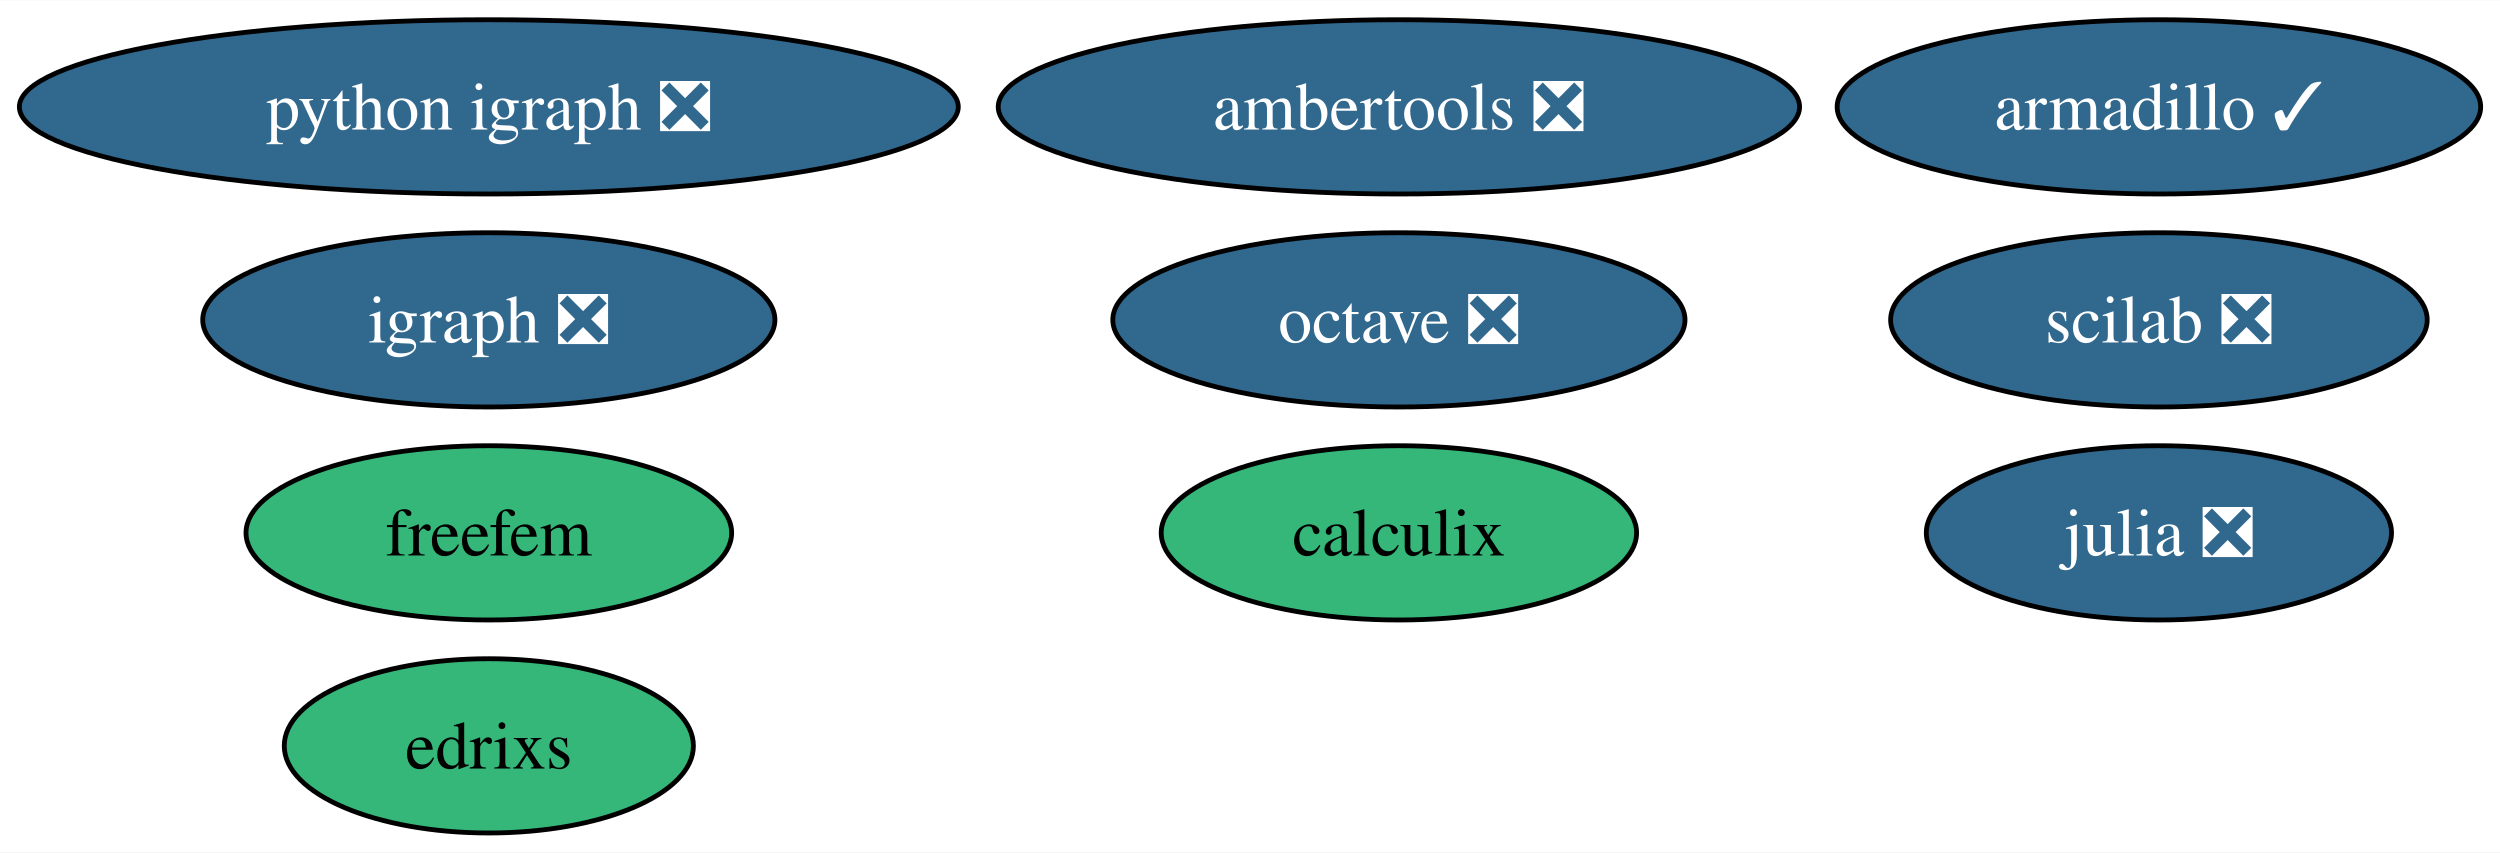
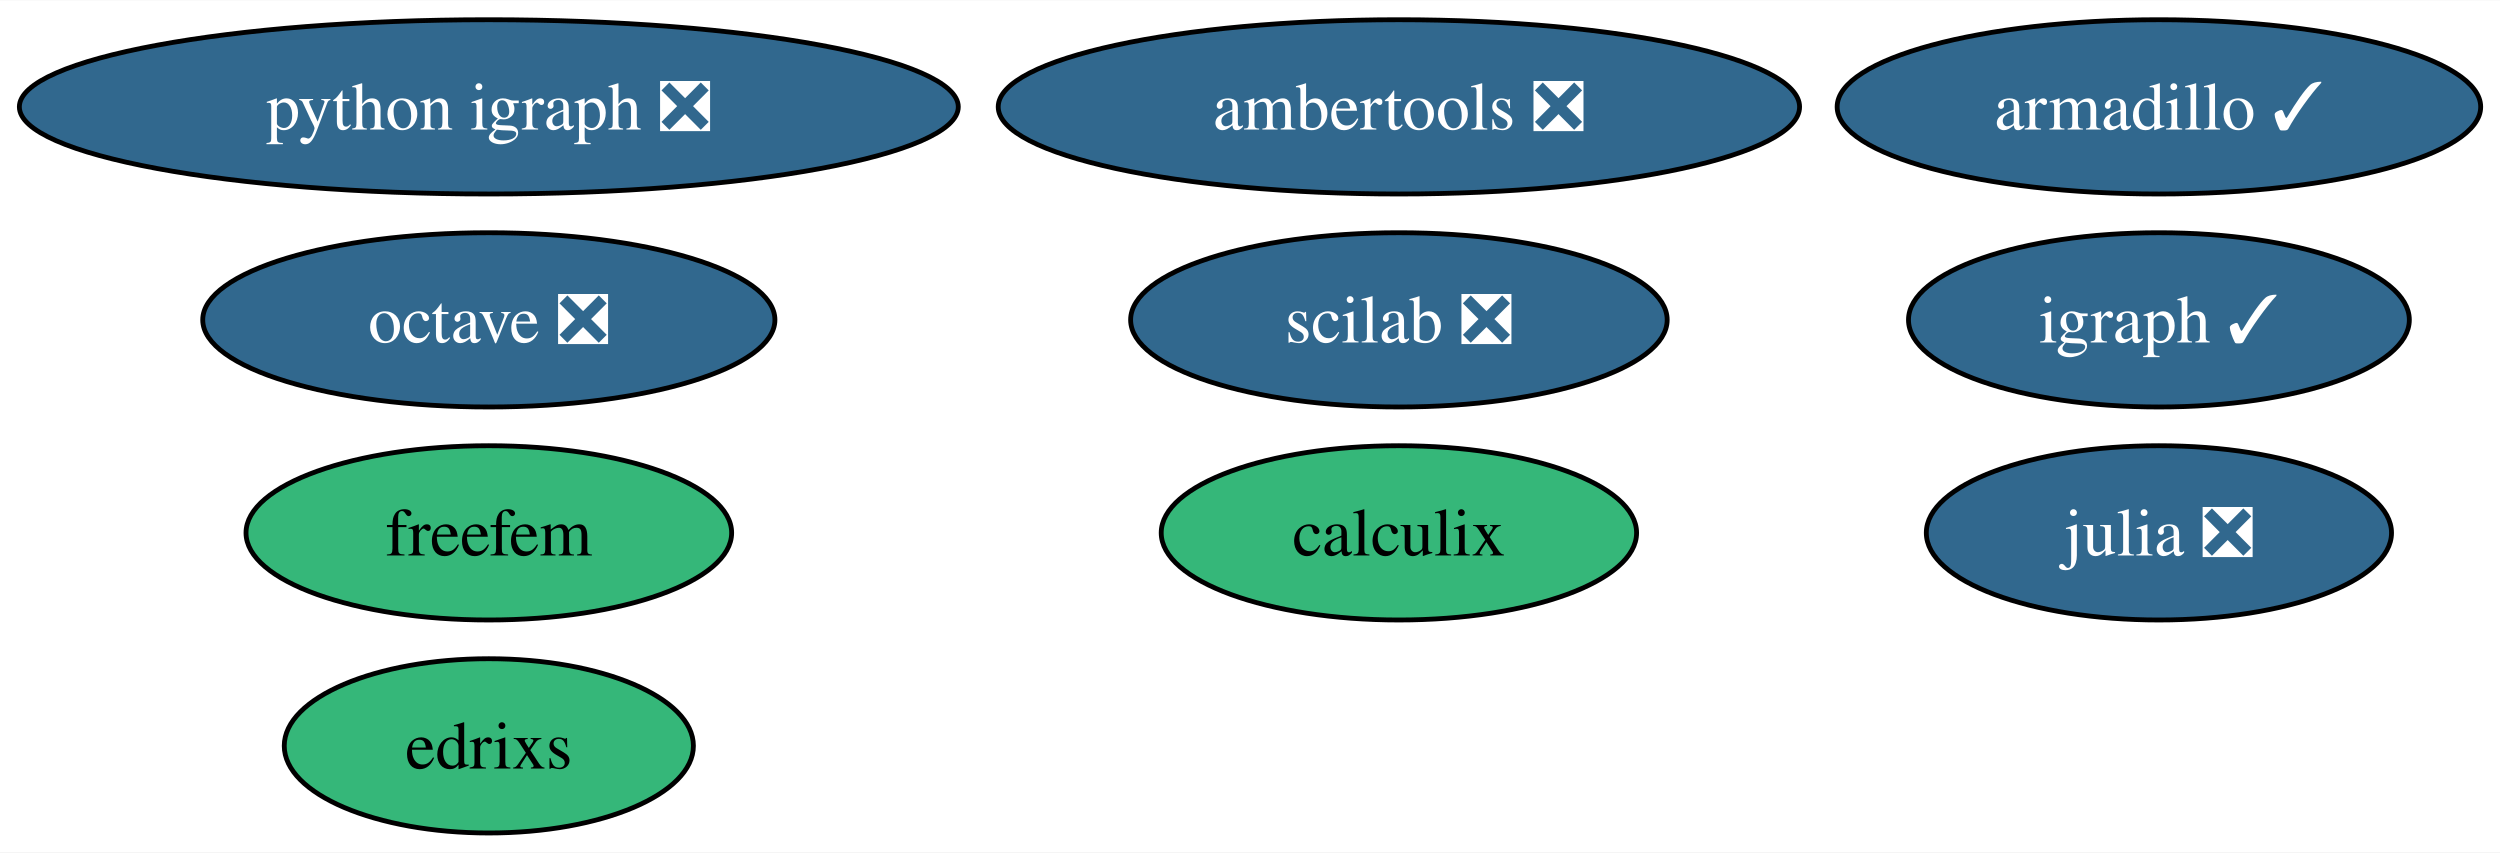
<svg xmlns="http://www.w3.org/2000/svg" xmlns:xlink="http://www.w3.org/1999/xlink" width="516pt" height="176pt" viewBox="0.00 0.00 516.44 176.00">
  <g id="graph0" class="graph" transform="scale(1 1) rotate(0) translate(4 172)">
    <polygon fill="white" stroke="none" points="-4,4 -4,-172 512.44,-172 512.44,4 -4,4" />
    <g id="node1" class="node">
      <g id="a_node1">
        <a xlink:href="https://github.com/conda-forge/armadillo-feedstock/pull/71" xlink:title="armadillo ✓">
          <ellipse fill="#31688e" stroke="black" cx="441.98" cy="-150" rx="66.47" ry="18" />
          <text text-anchor="middle" x="441.98" y="-145.32" font-family="Times,serif" font-size="14.00" fill="white">armadillo ✓</text>
        </a>
      </g>
    </g>
    <g id="node2" class="node">
      <g id="a_node2">
-         <a xlink:href="https://github.com/conda-forge/igraph-feedstock/pull/61" xlink:title="igraph ❎">
-           <ellipse fill="#31688e" stroke="black" cx="96.98" cy="-106" rx="59.1" ry="18" />
-           <text text-anchor="middle" x="96.98" y="-101.33" font-family="Times,serif" font-size="14.00" fill="white">igraph ❎</text>
+         <a xlink:href="https://github.com/conda-forge/igraph-feedstock/pull/61" xlink:title="igraph ✓">
+           <ellipse fill="#31688e" stroke="black" cx="441.98" cy="-106" rx="51.73" ry="18" />
+           <text text-anchor="middle" x="441.98" y="-101.33" font-family="Times,serif" font-size="14.00" fill="white">igraph ✓</text>
        </a>
      </g>
    </g>
    <g id="node3" class="node">
      <g id="a_node3">
        <a xlink:href="https://github.com/conda-forge/julia-feedstock/pull/259" xlink:title="julia ❎">
          <ellipse fill="#31688e" stroke="black" cx="441.98" cy="-62" rx="48.05" ry="18" />
          <text text-anchor="middle" x="441.98" y="-57.33" font-family="Times,serif" font-size="14.00" fill="white">julia ❎</text>
        </a>
      </g>
    </g>
    <g id="node4" class="node">
      <g id="a_node4">
        <a xlink:href="https://github.com/conda-forge/octave-feedstock/pull/115" xlink:title="octave ❎">
-           <ellipse fill="#31688e" stroke="black" cx="284.98" cy="-106" rx="59.1" ry="18" />
-           <text text-anchor="middle" x="284.98" y="-101.33" font-family="Times,serif" font-size="14.00" fill="white">octave ❎</text>
+           <ellipse fill="#31688e" stroke="black" cx="96.98" cy="-106" rx="59.1" ry="18" />
+           <text text-anchor="middle" x="96.98" y="-101.33" font-family="Times,serif" font-size="14.00" fill="white">octave ❎</text>
        </a>
      </g>
    </g>
    <g id="node5" class="node">
      <g id="a_node5">
        <a xlink:href="https://github.com/conda-forge/python-igraph-feedstock/pull/80" xlink:title="python igraph ❎">
          <ellipse fill="#31688e" stroke="black" cx="96.98" cy="-150" rx="96.98" ry="18" />
          <text text-anchor="middle" x="96.98" y="-145.32" font-family="Times,serif" font-size="14.00" fill="white">python igraph ❎</text>
        </a>
      </g>
    </g>
    <g id="node6" class="node">
      <g id="a_node6">
        <a xlink:href="https://github.com/conda-forge/calculix-feedstock" xlink:title="calculix">
          <ellipse fill="#35b779" stroke="black" cx="284.98" cy="-62" rx="49.1" ry="18" />
          <text text-anchor="middle" x="284.98" y="-57.33" font-family="Times,serif" font-size="14.00">calculix</text>
        </a>
      </g>
    </g>
    <g id="node7" class="node">
      <g id="a_node7">
        <a xlink:href="https://github.com/conda-forge/scilab-feedstock/pull/44" xlink:title="scilab ❎">
-           <ellipse fill="#31688e" stroke="black" cx="441.98" cy="-106" rx="55.42" ry="18" />
-           <text text-anchor="middle" x="441.98" y="-101.33" font-family="Times,serif" font-size="14.00" fill="white">scilab ❎</text>
+           <ellipse fill="#31688e" stroke="black" cx="284.98" cy="-106" rx="55.42" ry="18" />
+           <text text-anchor="middle" x="284.98" y="-101.33" font-family="Times,serif" font-size="14.00" fill="white">scilab ❎</text>
        </a>
      </g>
    </g>
    <g id="node8" class="node">
      <g id="a_node8">
        <a xlink:href="https://github.com/conda-forge/ambertools-feedstock/pull/125" xlink:title="ambertools ❎">
          <ellipse fill="#31688e" stroke="black" cx="284.98" cy="-150" rx="82.77" ry="18" />
          <text text-anchor="middle" x="284.98" y="-145.32" font-family="Times,serif" font-size="14.00" fill="white">ambertools ❎</text>
        </a>
      </g>
    </g>
    <g id="node9" class="node">
      <g id="a_node9">
        <a xlink:href="https://github.com/conda-forge/freefem-feedstock" xlink:title="freefem">
          <ellipse fill="#35b779" stroke="black" cx="96.98" cy="-62" rx="50.16" ry="18" />
          <text text-anchor="middle" x="96.98" y="-57.33" font-family="Times,serif" font-size="14.00">freefem</text>
        </a>
      </g>
    </g>
    <g id="node10" class="node">
      <g id="a_node10">
        <a xlink:href="https://github.com/conda-forge/edrixs-feedstock" xlink:title="edrixs">
          <ellipse fill="#35b779" stroke="black" cx="96.98" cy="-18" rx="42.26" ry="18" />
          <text text-anchor="middle" x="96.98" y="-13.32" font-family="Times,serif" font-size="14.00">edrixs</text>
        </a>
      </g>
    </g>
  </g>
</svg>
